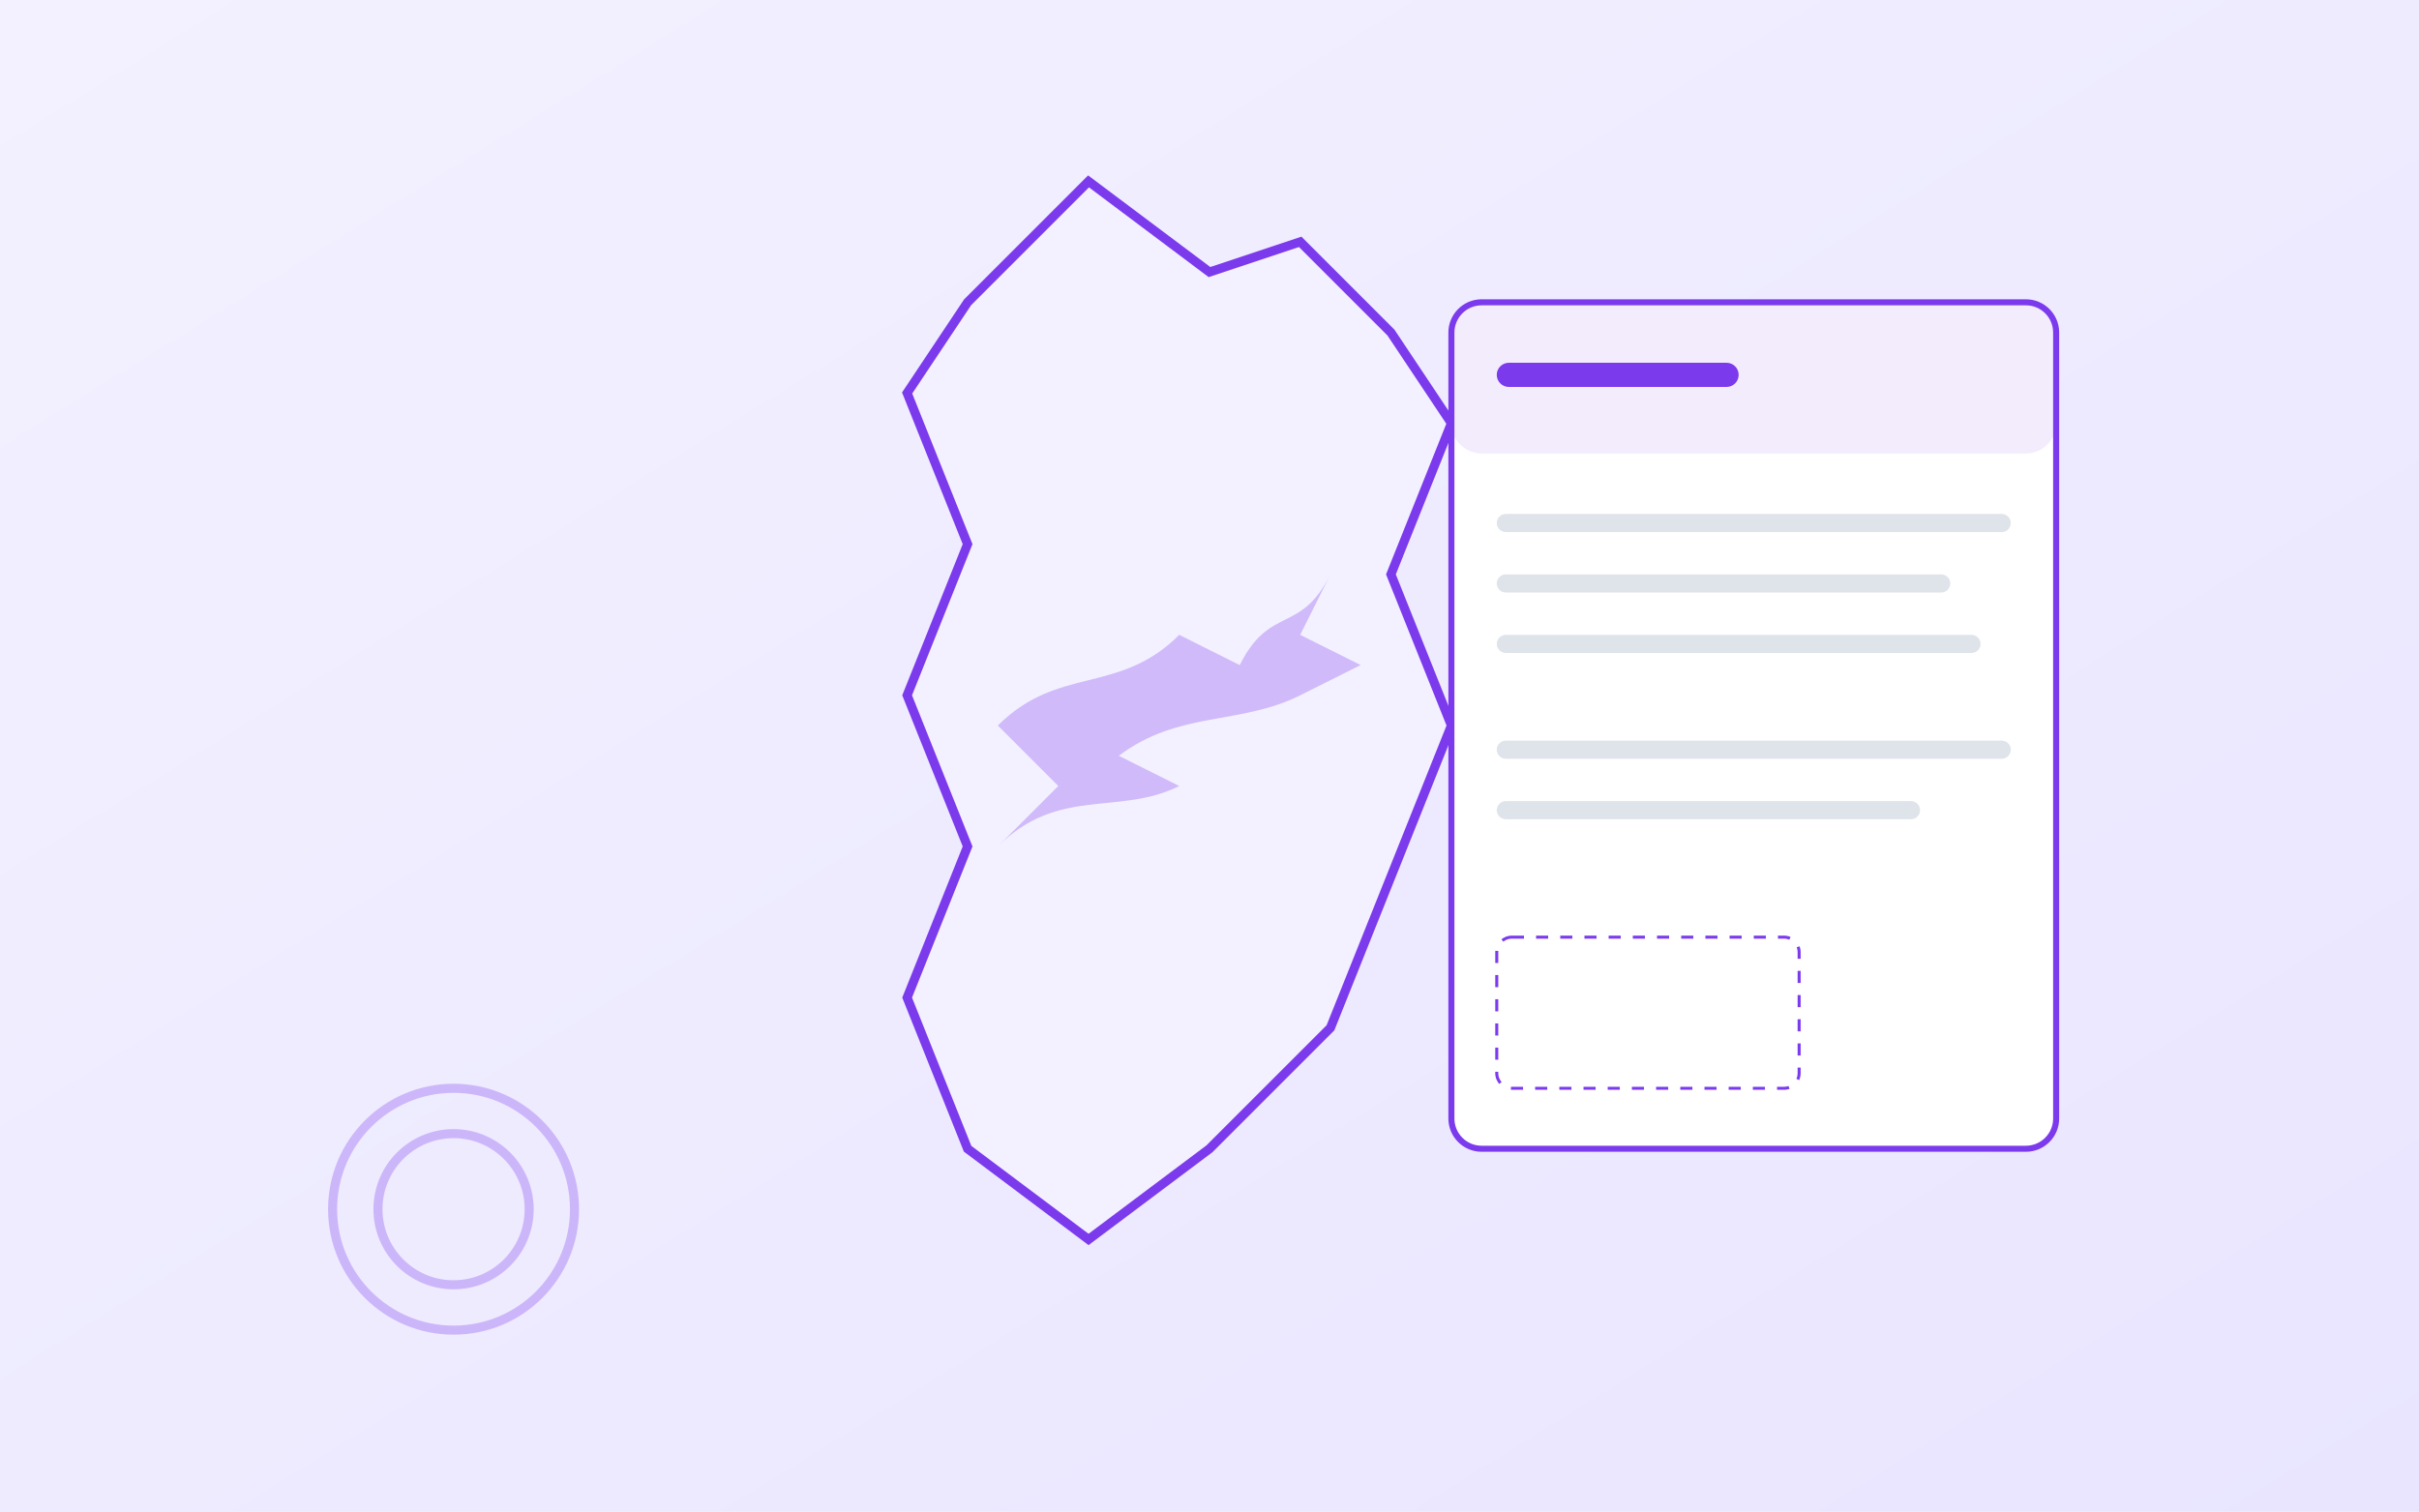
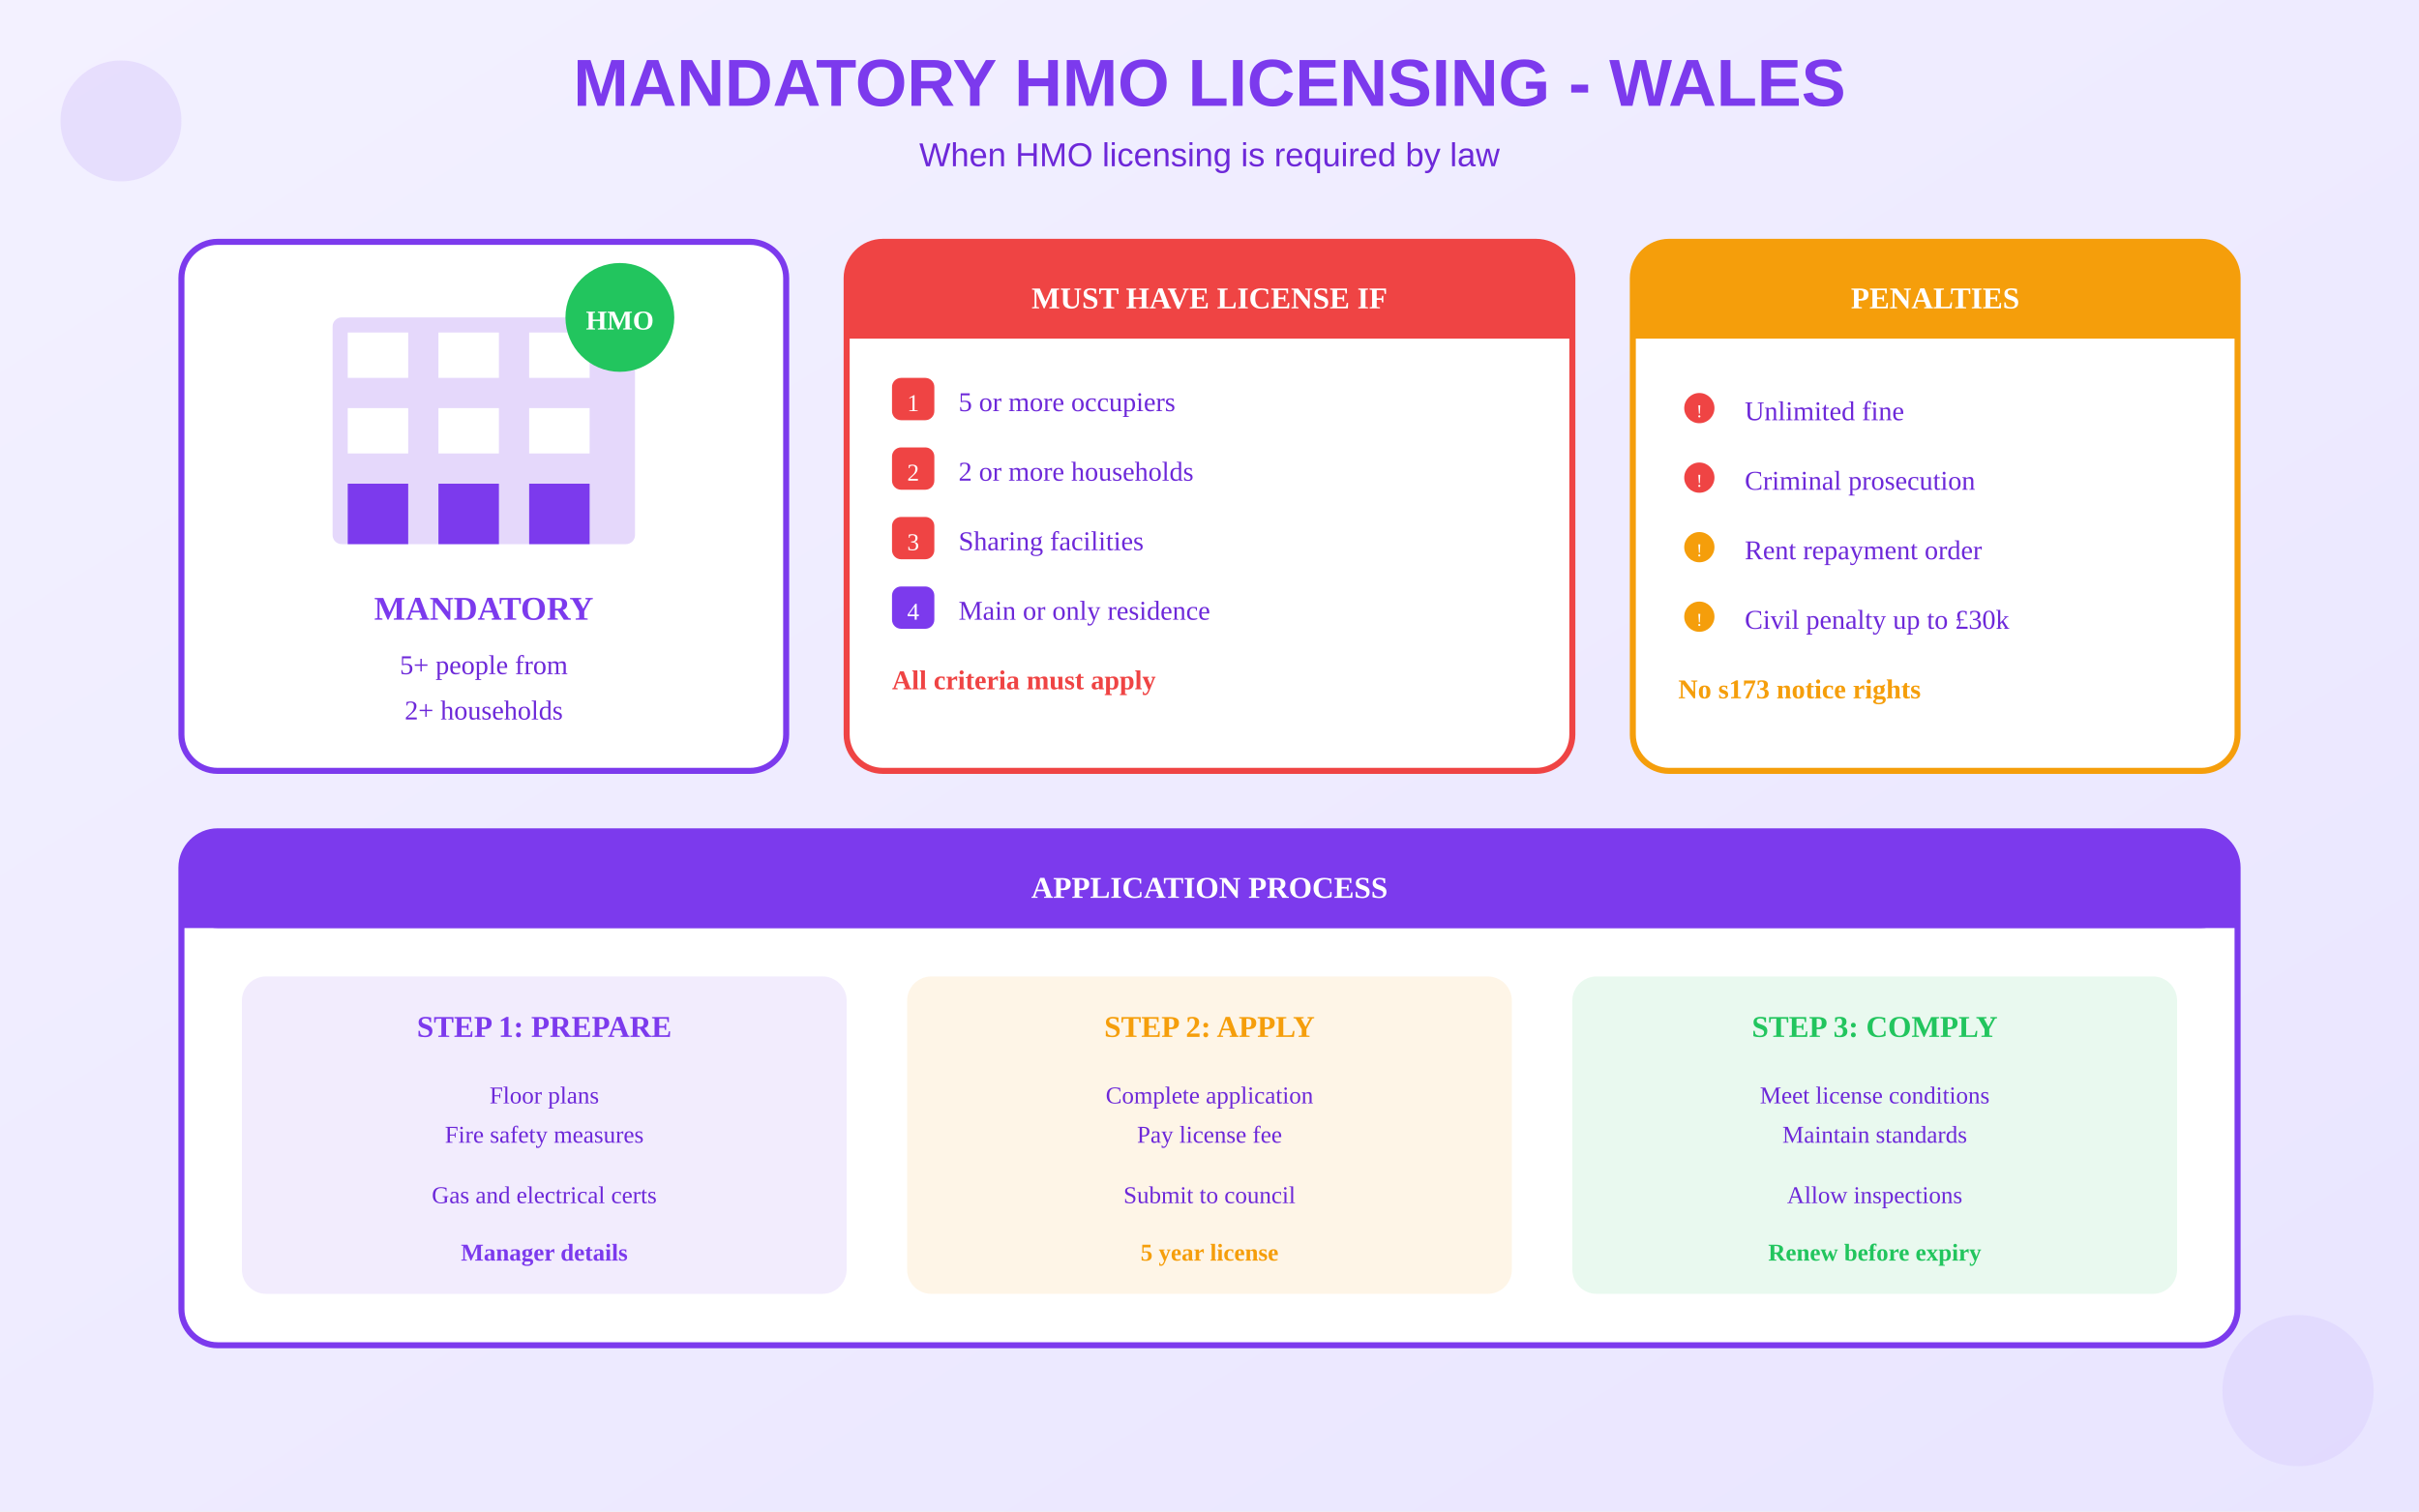
<svg xmlns="http://www.w3.org/2000/svg" viewBox="0 0 800 500">
  <defs>
    <linearGradient id="bgGrad" x1="0%" y1="0%" x2="100%" y2="100%">
      <stop offset="0%" style="stop-color:#F3F1FF" />
      <stop offset="100%" style="stop-color:#E9E5FF" />
    </linearGradient>
  </defs>
  <rect width="800" height="500" fill="url(#bgGrad)" />
-   <g transform="translate(280, 60)">
-     <path d="M80 0 L120 30 L150 20 L180 50 L200 80 L180 130 L200 180 L180 230 L160 280              L120 320 L80 350 L40 320 L20 270 L40 220 L20 170 L40 120 L20 70 L40 40 Z" fill="#F3F1FF" stroke="#7C3AED" stroke-width="3" />
-     <g transform="translate(50, 100)">
-       <path d="M0 80 C20 60 40 70 60 50 L80 60 C90 40 100 50 110 30 L100 50 L120 60 L100 70                C80 80 60 75 40 90 L60 100 C40 110 20 100 0 120 L20 100 C10 90 5 85 0 80 Z" fill="#7C3AED" opacity="0.3" />
+   <text x="400" y="35" text-anchor="middle" fill="#7C3AED" font-size="22" font-weight="bold" font-family="Arial">MANDATORY HMO LICENSING - WALES</text>
+   <text x="400" y="55" text-anchor="middle" fill="#6D28D9" font-size="11" font-family="Arial">When HMO licensing is required by law</text>
+   <g transform="translate(60, 80)">
+     <rect x="0" y="0" width="200" height="175" rx="12" fill="white" stroke="#7C3AED" stroke-width="2" />
+     <g transform="translate(35, 5)">
+       <rect x="15" y="20" width="100" height="75" rx="3" fill="#7C3AED" opacity="0.2" />
+       <rect x="20" y="25" width="20" height="15" fill="white" />
+       <rect x="50" y="25" width="20" height="15" fill="white" />
+       <rect x="80" y="25" width="20" height="15" fill="white" />
+       <rect x="20" y="50" width="20" height="15" fill="white" />
+       <rect x="50" y="50" width="20" height="15" fill="white" />
+       <rect x="80" y="50" width="20" height="15" fill="white" />
+       <rect x="20" y="75" width="20" height="20" fill="#7C3AED" />
+       <rect x="50" y="75" width="20" height="20" fill="#7C3AED" />
+       <rect x="80" y="75" width="20" height="20" fill="#7C3AED" />
+       <circle cx="110" cy="20" r="18" fill="#22C55E" />
+       <text x="110" y="24" text-anchor="middle" fill="white" font-size="9" font-weight="bold">HMO</text>
+     </g>
+     <text x="100" y="125" text-anchor="middle" fill="#7C3AED" font-size="11" font-weight="bold">MANDATORY</text>
+     <text x="100" y="143" text-anchor="middle" fill="#6D28D9" font-size="9">5+ people from</text>
+     <text x="100" y="158" text-anchor="middle" fill="#6D28D9" font-size="9">2+ households</text>
+   </g>
+   <g transform="translate(280, 80)">
+     <rect x="0" y="0" width="240" height="175" rx="12" fill="white" stroke="#EF4444" stroke-width="2" />
+     <rect x="0" y="0" width="240" height="32" rx="12" fill="#EF4444" />
+     <rect x="0" y="20" width="240" height="12" fill="#EF4444" />
+     <text x="120" y="22" text-anchor="middle" fill="white" font-size="10" font-weight="bold">MUST HAVE LICENSE IF</text>
+     <g transform="translate(15, 45)">
+       <rect x="0" y="0" width="14" height="14" rx="3" fill="#EF4444" />
+       <text x="7" y="11" text-anchor="middle" fill="white" font-size="8">1</text>
+       <text x="22" y="11" fill="#6D28D9" font-size="9">5 or more occupiers</text>
+     </g>
+     <g transform="translate(15, 68)">
+       <rect x="0" y="0" width="14" height="14" rx="3" fill="#EF4444" />
+       <text x="7" y="11" text-anchor="middle" fill="white" font-size="8">2</text>
+       <text x="22" y="11" fill="#6D28D9" font-size="9">2 or more households</text>
+     </g>
+     <g transform="translate(15, 91)">
+       <rect x="0" y="0" width="14" height="14" rx="3" fill="#EF4444" />
+       <text x="7" y="11" text-anchor="middle" fill="white" font-size="8">3</text>
+       <text x="22" y="11" fill="#6D28D9" font-size="9">Sharing facilities</text>
+     </g>
+     <g transform="translate(15, 114)">
+       <rect x="0" y="0" width="14" height="14" rx="3" fill="#7C3AED" />
+       <text x="7" y="11" text-anchor="middle" fill="white" font-size="8">4</text>
+       <text x="22" y="11" fill="#6D28D9" font-size="9">Main or only residence</text>
+     </g>
+     <g transform="translate(15, 137)">
+       <text x="0" y="11" fill="#EF4444" font-size="9" font-weight="bold">All criteria must apply</text>
    </g>
  </g>
-   <g transform="translate(480, 100)">
-     <rect x="0" y="0" width="200" height="280" rx="10" fill="white" stroke="#7C3AED" stroke-width="2" />
-     <rect x="0" y="0" width="200" height="50" rx="10" fill="#7C3AED" opacity="0.1" />
-     <rect x="15" y="20" width="80" height="8" rx="4" fill="#7C3AED" />
-     <rect x="15" y="70" width="170" height="6" rx="3" fill="#94A3B8" opacity="0.3" />
-     <rect x="15" y="90" width="150" height="6" rx="3" fill="#94A3B8" opacity="0.3" />
-     <rect x="15" y="110" width="160" height="6" rx="3" fill="#94A3B8" opacity="0.3" />
-     <rect x="15" y="145" width="170" height="6" rx="3" fill="#94A3B8" opacity="0.3" />
-     <rect x="15" y="165" width="140" height="6" rx="3" fill="#94A3B8" opacity="0.3" />
-     <rect x="15" y="210" width="100" height="50" rx="5" stroke="#7C3AED" stroke-width="1" stroke-dasharray="4" fill="none" />
+   <g transform="translate(540, 80)">
+     <rect x="0" y="0" width="200" height="175" rx="12" fill="white" stroke="#F59E0B" stroke-width="2" />
+     <rect x="0" y="0" width="200" height="32" rx="12" fill="#F59E0B" />
+     <rect x="0" y="20" width="200" height="12" fill="#F59E0B" />
+     <text x="100" y="22" text-anchor="middle" fill="white" font-size="10" font-weight="bold">PENALTIES</text>
+     <g transform="translate(15, 48)">
+       <circle cx="7" cy="7" r="5" fill="#EF4444" />
+       <text x="7" y="10" text-anchor="middle" fill="white" font-size="6">!</text>
+       <text x="22" y="11" fill="#6D28D9" font-size="9">Unlimited fine</text>
+     </g>
+     <g transform="translate(15, 71)">
+       <circle cx="7" cy="7" r="5" fill="#EF4444" />
+       <text x="7" y="10" text-anchor="middle" fill="white" font-size="6">!</text>
+       <text x="22" y="11" fill="#6D28D9" font-size="9">Criminal prosecution</text>
+     </g>
+     <g transform="translate(15, 94)">
+       <circle cx="7" cy="7" r="5" fill="#F59E0B" />
+       <text x="7" y="10" text-anchor="middle" fill="white" font-size="6">!</text>
+       <text x="22" y="11" fill="#6D28D9" font-size="9">Rent repayment order</text>
+     </g>
+     <g transform="translate(15, 117)">
+       <circle cx="7" cy="7" r="5" fill="#F59E0B" />
+       <text x="7" y="10" text-anchor="middle" fill="white" font-size="6">!</text>
+       <text x="22" y="11" fill="#6D28D9" font-size="9">Civil penalty up to £30k</text>
+     </g>
+     <g transform="translate(15, 140)">
+       <text x="0" y="11" fill="#F59E0B" font-size="9" font-weight="bold">No s173 notice rights</text>
+     </g>
  </g>
-   <circle cx="150" cy="400" r="40" fill="none" stroke="#7C3AED" stroke-width="3" opacity="0.3" />
-   <circle cx="150" cy="400" r="25" fill="none" stroke="#7C3AED" stroke-width="3" opacity="0.3" />
+   <g transform="translate(60, 275)">
+     <rect x="0" y="0" width="680" height="170" rx="12" fill="white" stroke="#7C3AED" stroke-width="2" />
+     <rect x="0" y="0" width="680" height="32" rx="12" fill="#7C3AED" />
+     <rect x="0" y="20" width="680" height="12" fill="#7C3AED" />
+     <text x="340" y="22" text-anchor="middle" fill="white" font-size="10" font-weight="bold">APPLICATION PROCESS</text>
+     <g transform="translate(20, 48)">
+       <rect x="0" y="0" width="200" height="105" rx="8" fill="#7C3AED" opacity="0.1" />
+       <text x="100" y="20" text-anchor="middle" fill="#7C3AED" font-size="10" font-weight="bold">STEP 1: PREPARE</text>
+       <text x="100" y="42" text-anchor="middle" fill="#6D28D9" font-size="8">Floor plans</text>
+       <text x="100" y="55" text-anchor="middle" fill="#6D28D9" font-size="8">Fire safety measures</text>
+       <text x="100" y="75" text-anchor="middle" fill="#6D28D9" font-size="8">Gas and electrical certs</text>
+       <text x="100" y="94" text-anchor="middle" fill="#7C3AED" font-size="8" font-weight="bold">Manager details</text>
+     </g>
+     <g transform="translate(240, 48)">
+       <rect x="0" y="0" width="200" height="105" rx="8" fill="#F59E0B" opacity="0.1" />
+       <text x="100" y="20" text-anchor="middle" fill="#F59E0B" font-size="10" font-weight="bold">STEP 2: APPLY</text>
+       <text x="100" y="42" text-anchor="middle" fill="#6D28D9" font-size="8">Complete application</text>
+       <text x="100" y="55" text-anchor="middle" fill="#6D28D9" font-size="8">Pay license fee</text>
+       <text x="100" y="75" text-anchor="middle" fill="#6D28D9" font-size="8">Submit to council</text>
+       <text x="100" y="94" text-anchor="middle" fill="#F59E0B" font-size="8" font-weight="bold">5 year license</text>
+     </g>
+     <g transform="translate(460, 48)">
+       <rect x="0" y="0" width="200" height="105" rx="8" fill="#22C55E" opacity="0.1" />
+       <text x="100" y="20" text-anchor="middle" fill="#22C55E" font-size="10" font-weight="bold">STEP 3: COMPLY</text>
+       <text x="100" y="42" text-anchor="middle" fill="#6D28D9" font-size="8">Meet license conditions</text>
+       <text x="100" y="55" text-anchor="middle" fill="#6D28D9" font-size="8">Maintain standards</text>
+       <text x="100" y="75" text-anchor="middle" fill="#6D28D9" font-size="8">Allow inspections</text>
+       <text x="100" y="94" text-anchor="middle" fill="#22C55E" font-size="8" font-weight="bold">Renew before expiry</text>
+     </g>
+   </g>
+   <circle cx="40" cy="40" r="20" fill="#7C3AED" opacity="0.1" />
+   <circle cx="760" cy="460" r="25" fill="#A78BFA" opacity="0.12" />
</svg>
